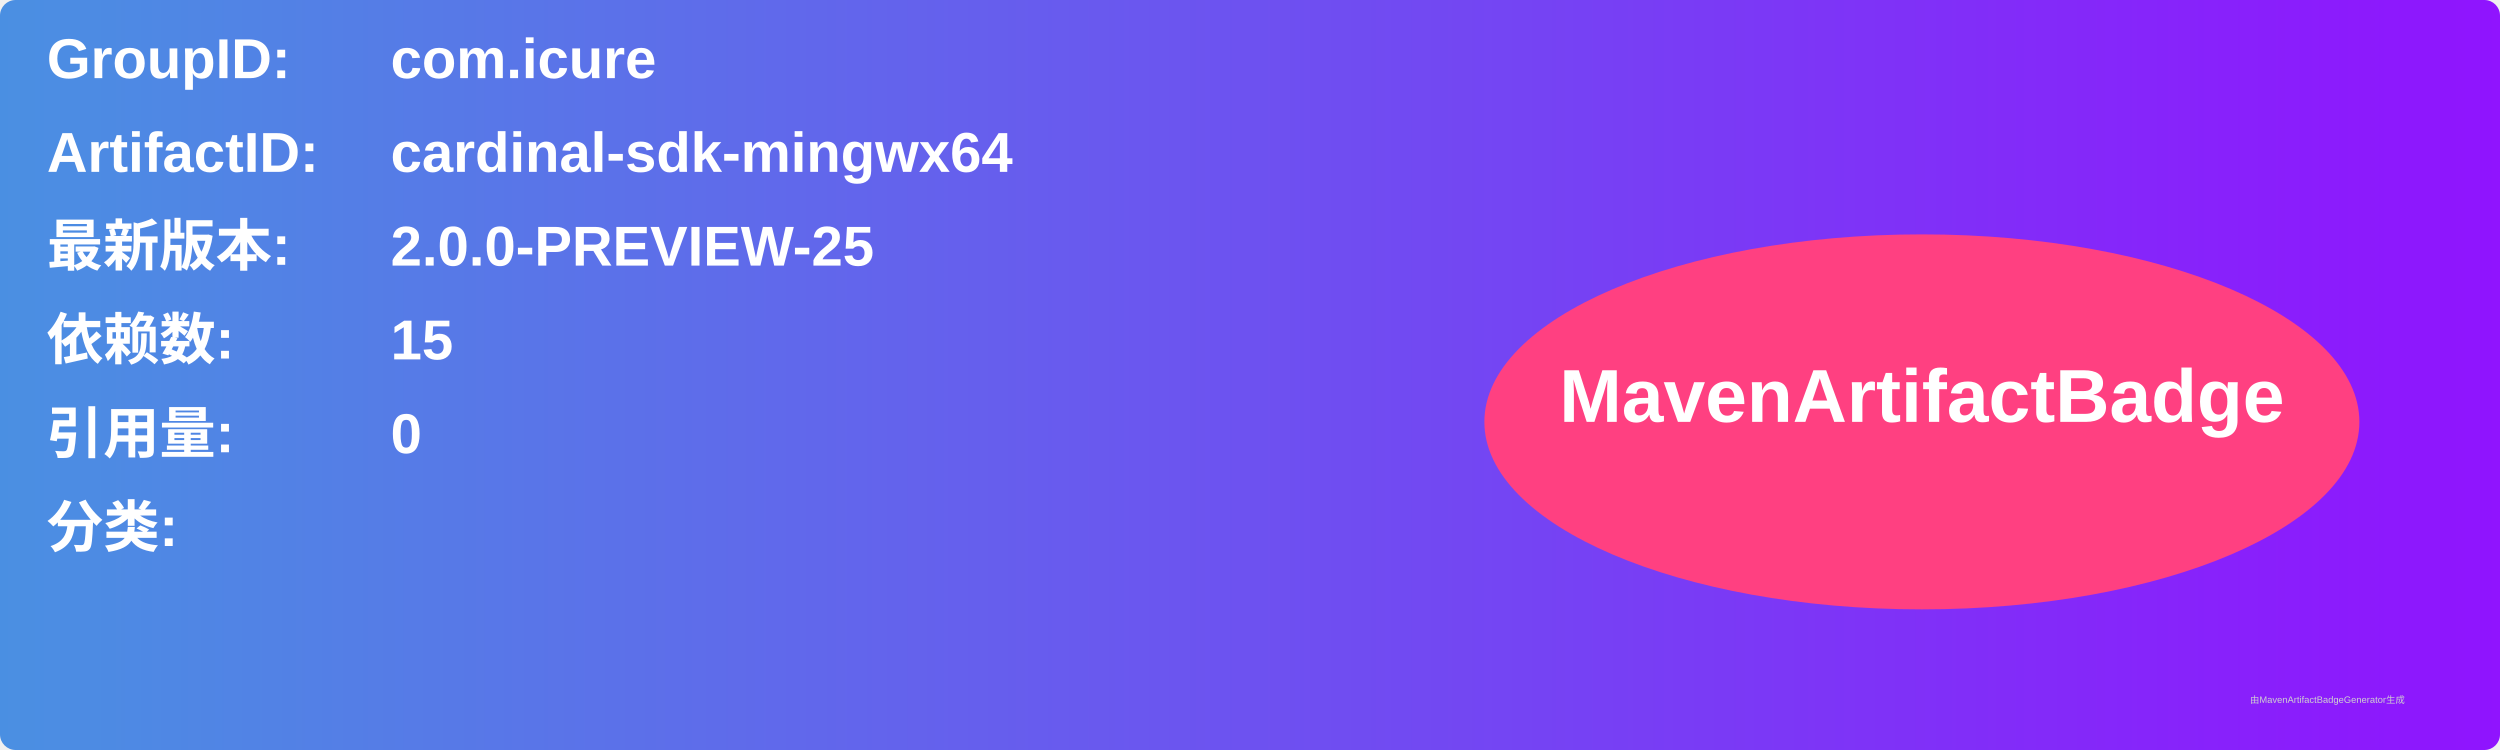
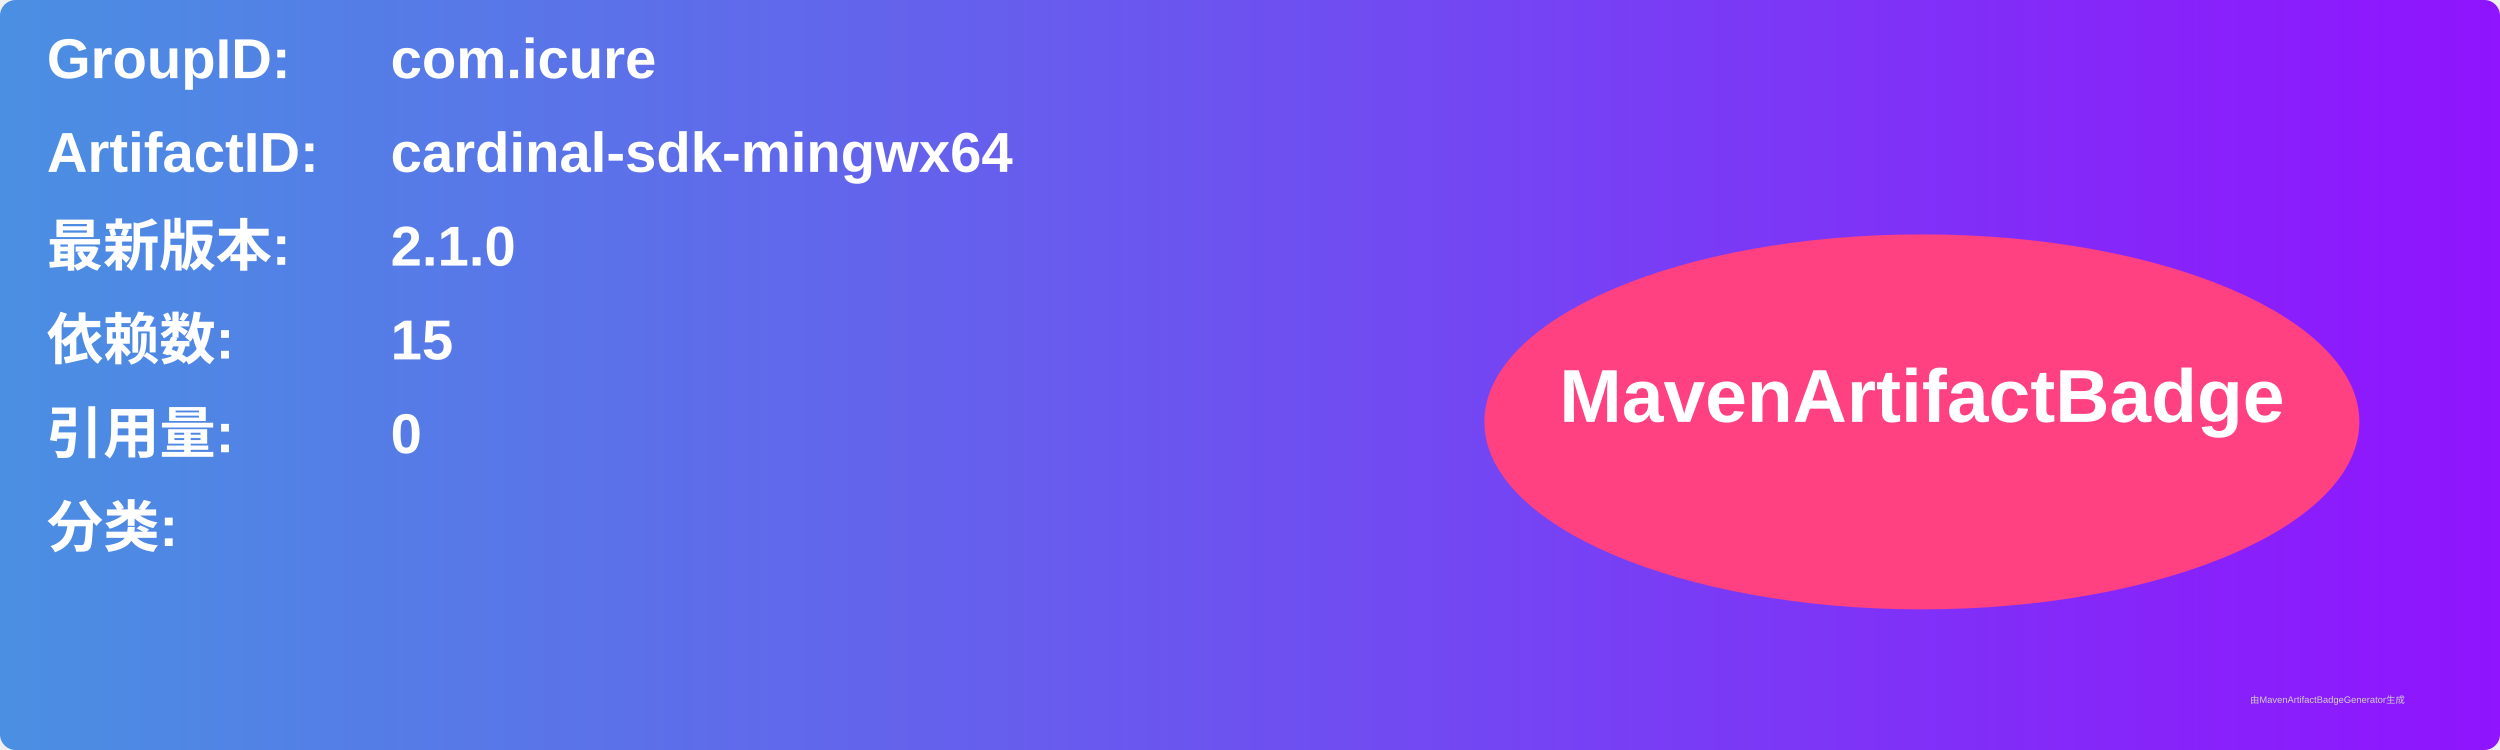
<svg xmlns="http://www.w3.org/2000/svg" width="800" height="240" viewBox="0 0 800 240">
  <linearGradient id="grad" x1="0%" y1="0%" x2="100%" y2="0%">
    <stop offset="0%" stop-color="#4a90e2" />
    <stop offset="100%" stop-color="#9013fe" />
  </linearGradient>
  <rect width="100%" height="100%" rx="5" ry="5" fill="url(#grad)" />
  <g transform="translate(15, 15)">
    <text x="0" y="10" font-family="Arial" font-size="18" fill="white" font-weight="bold" width="260">GroupID:</text>
    <text x="110" y="10" font-family="Arial" font-size="18" fill="white" font-weight="bold" width="460">com.icure</text>
    <text x="0" y="40" font-family="Arial" font-size="18" fill="white" font-weight="bold" width="260">ArtifactID:</text>
    <text x="110" y="40" font-family="Arial" font-size="18" fill="white" font-weight="bold" width="460">cardinal-sdk-mingwx64</text>
    <text x="0" y="70" font-family="Arial" font-size="18" fill="white" font-weight="bold">最新版本:</text>
    <text x="110" y="70" font-family="Arial" font-size="18" fill="white" font-weight="bold">
-       <tspan font-weight="bold">2.0.0-PREVIEW-25</tspan>
+       <tspan font-weight="bold">2.1.0</tspan>
    </text>
    <text x="0" y="100" font-family="Arial" font-size="18" fill="white" font-weight="bold">依赖数: </text>
    <text x="110" y="100" font-family="Arial" font-size="18" fill="white">
      <tspan font-weight="bold">15</tspan>
    </text>
    <text x="0" y="130" font-family="Arial" font-size="18" fill="white" font-weight="bold">引用量: </text>
    <text x="110" y="130" font-family="Arial" font-size="18" fill="white">
      <tspan font-weight="bold">0</tspan>
    </text>
    <text x="0" y="160" font-family="Arial" font-size="18" fill="white" font-weight="bold">分类:</text>
    <text x="10" y="190" font-family="Arial" font-size="10" fill="white">
      <tspan font-weight="bold" />
    </text>
    <ellipse cx="600" cy="120" rx="140" ry="60" fill="#ff4081" />
    <text x="600" y="120" text-anchor="middle" font-family="Arial" font-size="24" fill="white" font-weight="bold">MavenArtifactBadge</text>
  </g>
  <text x="720" y="225" font-family="Arial" font-size="3" fill="#d0d0d0">由MavenArtifactBadgeGenerator生成</text>
</svg>
